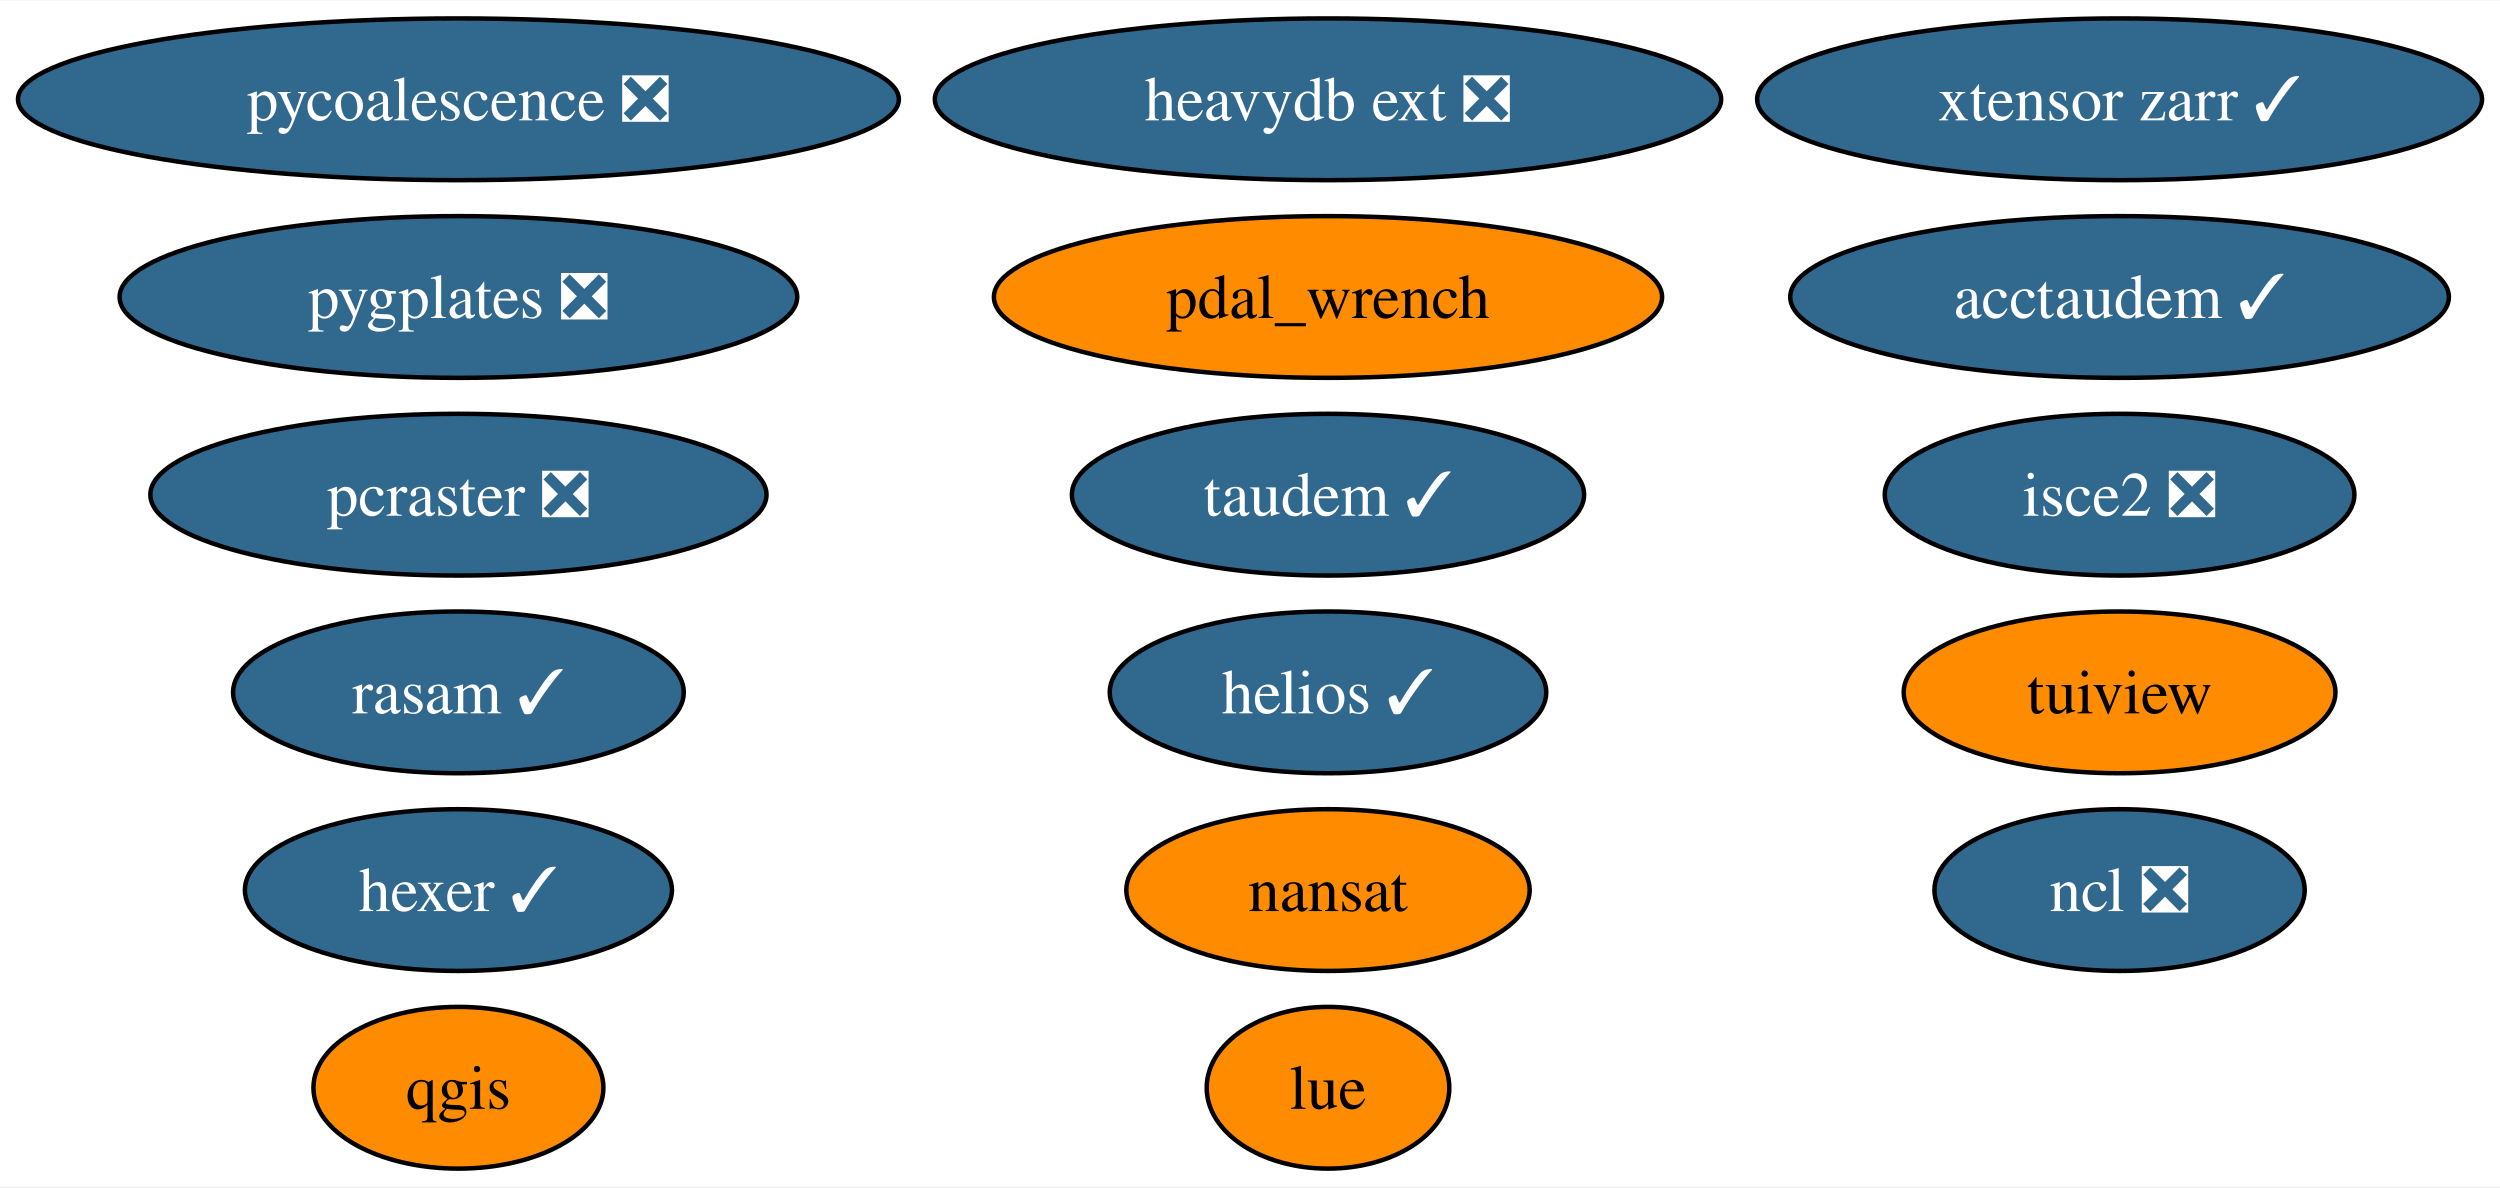
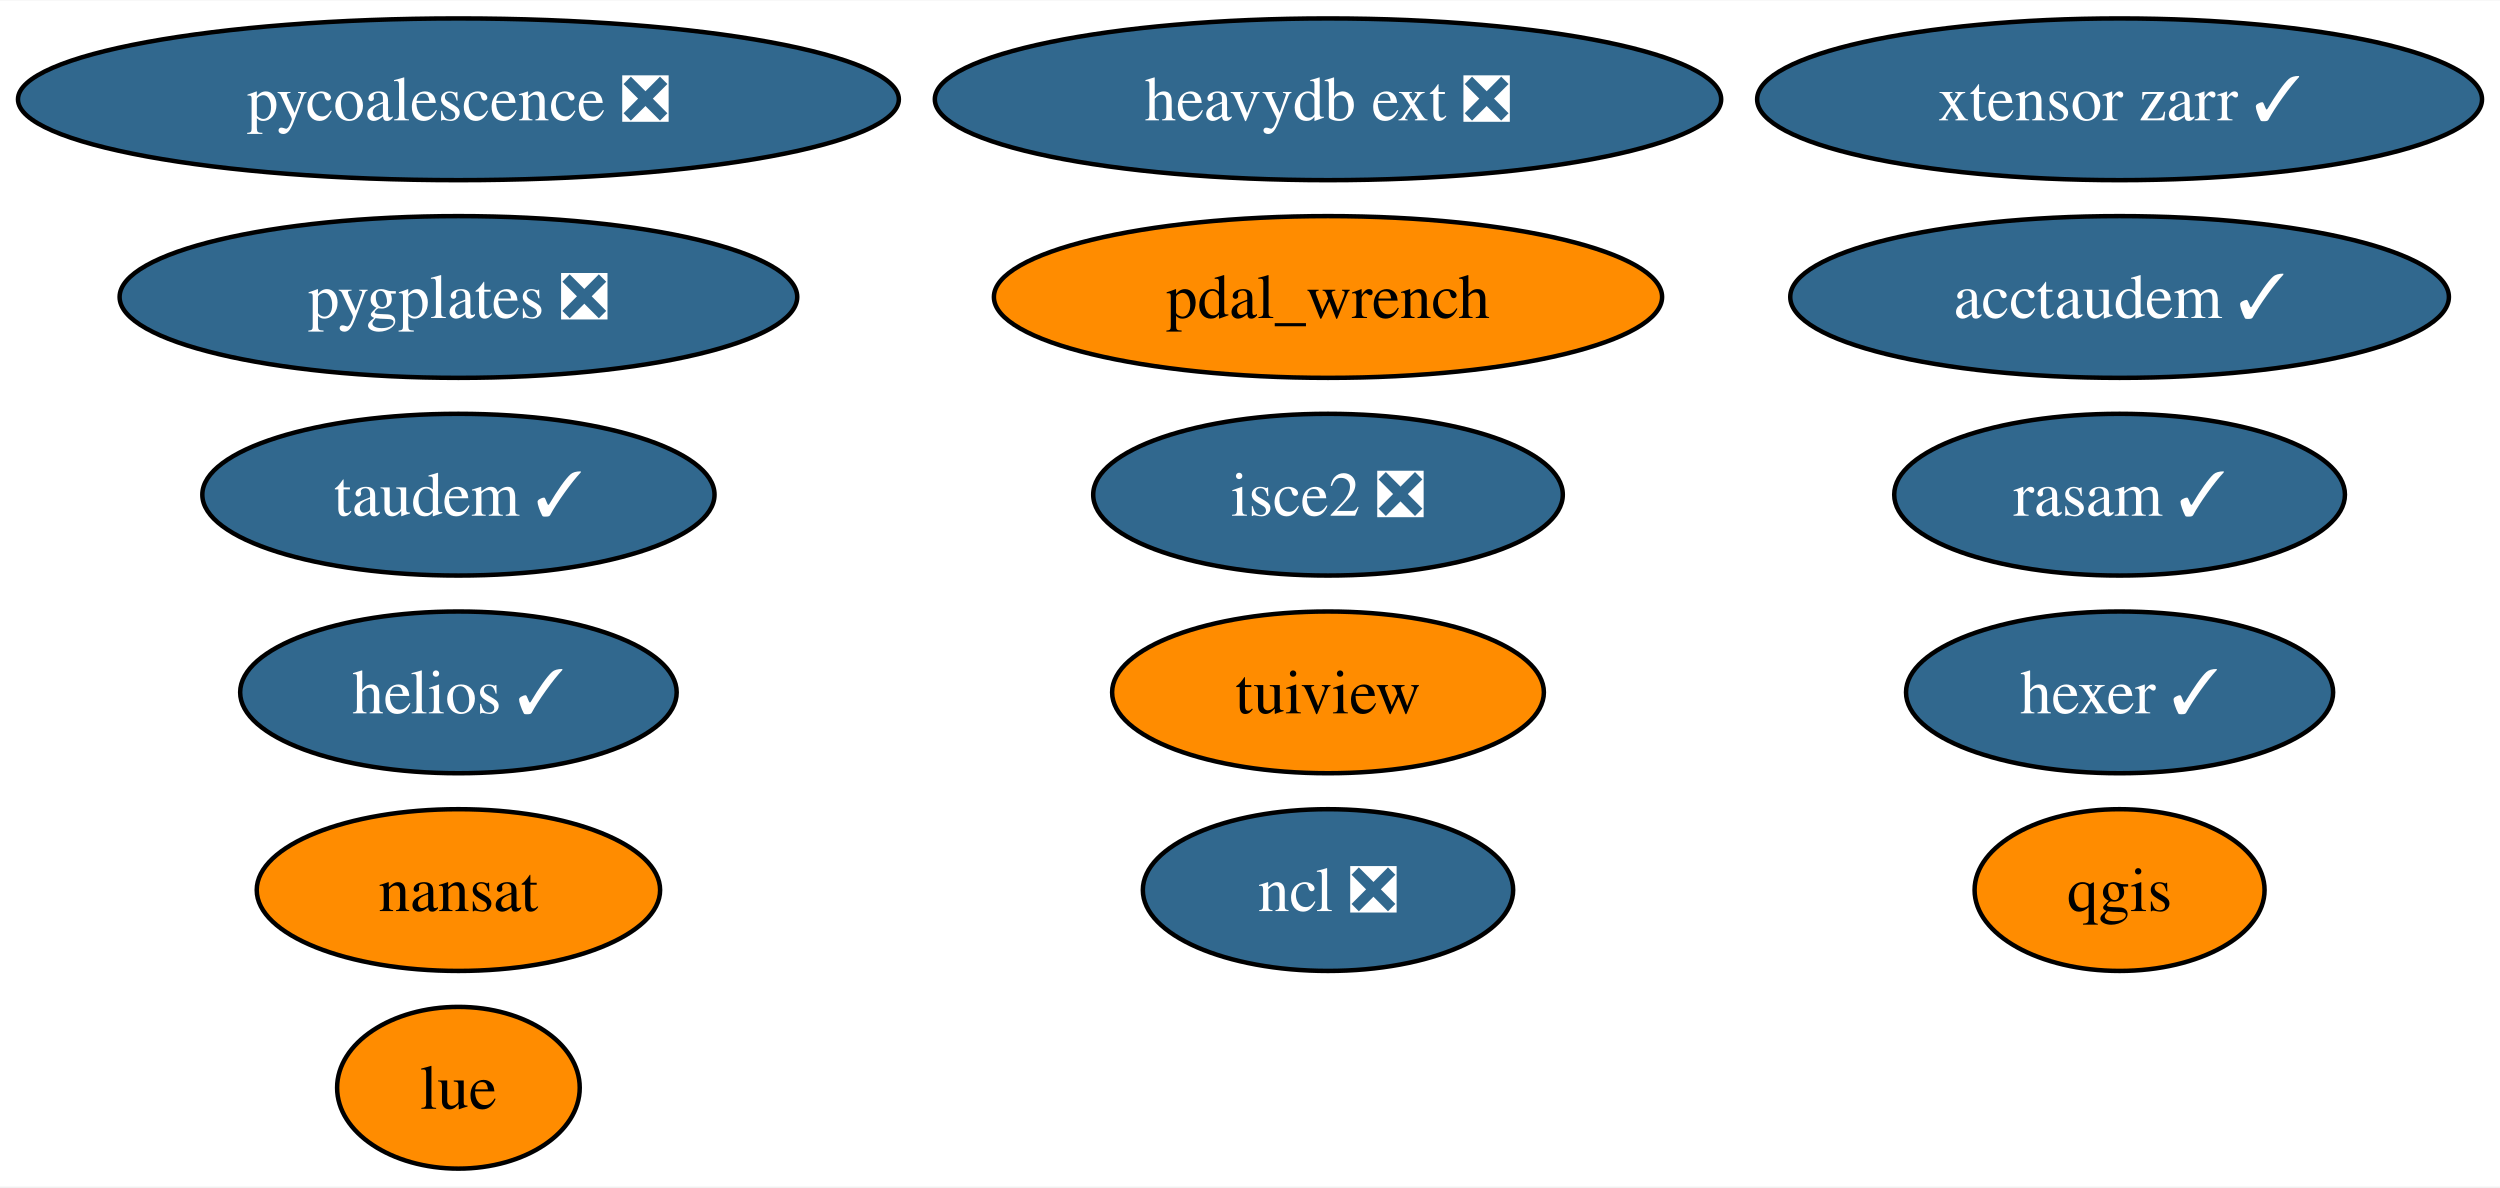
<svg xmlns="http://www.w3.org/2000/svg" xmlns:xlink="http://www.w3.org/1999/xlink" width="556pt" height="264pt" viewBox="0.00 0.00 556.42 264.00">
  <g id="graph0" class="graph" transform="scale(1 1) rotate(0) translate(4 260)">
    <polygon fill="white" stroke="none" points="-4,4 -4,-260 552.42,-260 552.42,4 -4,4" />
    <g id="node1" class="node">
      <g id="a_node1">
        <a xlink:href="https://github.com/conda-forge/nansat-feedstock" xlink:title="nansat">
-           <ellipse fill="#ff8c00" stroke="black" cx="291.57" cy="-62" rx="44.89" ry="18" />
-           <text text-anchor="middle" x="291.57" y="-57.33" font-family="Times,serif" font-size="14.00">nansat</text>
+           <ellipse fill="#ff8c00" stroke="black" cx="98.03" cy="-62" rx="44.89" ry="18" />
+           <text text-anchor="middle" x="98.03" y="-57.33" font-family="Times,serif" font-size="14.00">nansat</text>
        </a>
      </g>
    </g>
    <g id="node2" class="node">
      <g id="a_node2">
        <a xlink:href="https://github.com/conda-forge/ncl-feedstock/pull/158" xlink:title="ncl ❎">
-           <ellipse fill="#31688e" stroke="black" cx="467.75" cy="-62" rx="41.21" ry="18" />
-           <text text-anchor="middle" x="467.75" y="-57.33" font-family="Times,serif" font-size="14.00" fill="white">ncl ❎</text>
+           <ellipse fill="#31688e" stroke="black" cx="291.57" cy="-62" rx="41.21" ry="18" />
+           <text text-anchor="middle" x="291.57" y="-57.33" font-family="Times,serif" font-size="14.00" fill="white">ncl ❎</text>
        </a>
      </g>
    </g>
    <g id="node3" class="node">
      <g id="a_node3">
        <a xlink:href="https://github.com/conda-forge/qgis-feedstock" xlink:title="qgis">
-           <ellipse fill="#ff8c00" stroke="black" cx="98.03" cy="-18" rx="32.27" ry="18" />
-           <text text-anchor="middle" x="98.03" y="-13.32" font-family="Times,serif" font-size="14.00">qgis</text>
+           <ellipse fill="#ff8c00" stroke="black" cx="467.75" cy="-62" rx="32.27" ry="18" />
+           <text text-anchor="middle" x="467.75" y="-57.33" font-family="Times,serif" font-size="14.00">qgis</text>
        </a>
      </g>
    </g>
    <g id="node4" class="node">
      <g id="a_node4">
        <a xlink:href="https://github.com/conda-forge/tuiview-feedstock" xlink:title="tuiview">
-           <ellipse fill="#ff8c00" stroke="black" cx="467.75" cy="-106" rx="48.05" ry="18" />
-           <text text-anchor="middle" x="467.75" y="-101.33" font-family="Times,serif" font-size="14.00">tuiview</text>
+           <ellipse fill="#ff8c00" stroke="black" cx="291.57" cy="-106" rx="48.05" ry="18" />
+           <text text-anchor="middle" x="291.57" y="-101.33" font-family="Times,serif" font-size="14.00">tuiview</text>
        </a>
      </g>
    </g>
    <g id="node5" class="node">
      <g id="a_node5">
        <a xlink:href="https://github.com/conda-forge/hexer-feedstock/pull/15" xlink:title="hexer ✓">
-           <ellipse fill="#31688e" stroke="black" cx="98.03" cy="-62" rx="47.53" ry="18" />
-           <text text-anchor="middle" x="98.03" y="-57.33" font-family="Times,serif" font-size="14.00" fill="white">hexer ✓</text>
+           <ellipse fill="#31688e" stroke="black" cx="467.75" cy="-106" rx="47.53" ry="18" />
+           <text text-anchor="middle" x="467.75" y="-101.33" font-family="Times,serif" font-size="14.00" fill="white">hexer ✓</text>
        </a>
      </g>
    </g>
    <g id="node6" class="node">
      <g id="a_node6">
        <a xlink:href="https://github.com/conda-forge/pycoalescence-feedstock/pull/62" xlink:title="pycoalescence ❎">
          <ellipse fill="#31688e" stroke="black" cx="98.03" cy="-238" rx="98.03" ry="18" />
          <text text-anchor="middle" x="98.03" y="-233.32" font-family="Times,serif" font-size="14.00" fill="white">pycoalescence ❎</text>
        </a>
      </g>
    </g>
    <g id="node7" class="node">
      <g id="a_node7">
        <a xlink:href="https://github.com/conda-forge/isce2-feedstock/pull/70" xlink:title="isce2 ❎">
-           <ellipse fill="#31688e" stroke="black" cx="467.75" cy="-150" rx="52.26" ry="18" />
-           <text text-anchor="middle" x="467.75" y="-145.32" font-family="Times,serif" font-size="14.00" fill="white">isce2 ❎</text>
+           <ellipse fill="#31688e" stroke="black" cx="291.57" cy="-150" rx="52.26" ry="18" />
+           <text text-anchor="middle" x="291.57" y="-145.32" font-family="Times,serif" font-size="14.00" fill="white">isce2 ❎</text>
        </a>
      </g>
    </g>
    <g id="node8" class="node">
      <g id="a_node8">
-         <a xlink:href="https://github.com/conda-forge/pcraster-feedstock/pull/33" xlink:title="pcraster ❎">
-           <ellipse fill="#31688e" stroke="black" cx="98.03" cy="-150" rx="68.57" ry="18" />
-           <text text-anchor="middle" x="98.03" y="-145.32" font-family="Times,serif" font-size="14.00" fill="white">pcraster ❎</text>
+         <a xlink:href="https://github.com/conda-forge/taudem-feedstock/pull/19" xlink:title="taudem ✓">
+           <ellipse fill="#31688e" stroke="black" cx="98.03" cy="-150" rx="57" ry="18" />
+           <text text-anchor="middle" x="98.03" y="-145.32" font-family="Times,serif" font-size="14.00" fill="white">taudem ✓</text>
        </a>
      </g>
    </g>
    <g id="node9" class="node">
      <g id="a_node9">
-         <a xlink:href="https://github.com/conda-forge/taudem-feedstock/pull/19" xlink:title="taudem ✓">
-           <ellipse fill="#31688e" stroke="black" cx="291.57" cy="-150" rx="57" ry="18" />
-           <text text-anchor="middle" x="291.57" y="-145.32" font-family="Times,serif" font-size="14.00" fill="white">taudem ✓</text>
-         </a>
-       </g>
-     </g>
-     <g id="node10" class="node">
-       <g id="a_node10">
        <a xlink:href="https://github.com/conda-forge/acctaudem-feedstock/pull/14" xlink:title="acctaudem ✓">
          <ellipse fill="#31688e" stroke="black" cx="467.75" cy="-194" rx="73.3" ry="18" />
          <text text-anchor="middle" x="467.75" y="-189.32" font-family="Times,serif" font-size="14.00" fill="white">acctaudem ✓</text>
        </a>
      </g>
    </g>
-     <g id="node11" class="node">
-       <g id="a_node11">
+     <g id="node10" class="node">
+       <g id="a_node10">
        <a xlink:href="https://github.com/conda-forge/lue-feedstock" xlink:title="lue">
-           <ellipse fill="#ff8c00" stroke="black" cx="291.57" cy="-18" rx="27" ry="18" />
-           <text text-anchor="middle" x="291.57" y="-13.32" font-family="Times,serif" font-size="14.00">lue</text>
+           <ellipse fill="#ff8c00" stroke="black" cx="98.03" cy="-18" rx="27" ry="18" />
+           <text text-anchor="middle" x="98.03" y="-13.32" font-family="Times,serif" font-size="14.00">lue</text>
        </a>
      </g>
    </g>
-     <g id="node12" class="node">
-       <g id="a_node12">
+     <g id="node11" class="node">
+       <g id="a_node11">
        <a xlink:href="https://github.com/conda-forge/xtensor-zarr-feedstock/pull/15" xlink:title="xtensor zarr ✓">
          <ellipse fill="#31688e" stroke="black" cx="467.75" cy="-238" rx="80.67" ry="18" />
          <text text-anchor="middle" x="467.75" y="-233.32" font-family="Times,serif" font-size="14.00" fill="white">xtensor zarr ✓</text>
        </a>
      </g>
    </g>
-     <g id="node13" class="node">
-       <g id="a_node13">
+     <g id="node12" class="node">
+       <g id="a_node12">
        <a xlink:href="https://github.com/conda-forge/heavydb-ext-feedstock/pull/82" xlink:title="heavydb ext ❎">
          <ellipse fill="#31688e" stroke="black" cx="291.57" cy="-238" rx="87.51" ry="18" />
          <text text-anchor="middle" x="291.57" y="-233.32" font-family="Times,serif" font-size="14.00" fill="white">heavydb ext ❎</text>
        </a>
      </g>
    </g>
-     <g id="node14" class="node">
-       <g id="a_node14">
+     <g id="node13" class="node">
+       <g id="a_node13">
        <a xlink:href="https://github.com/conda-forge/pygplates-feedstock/pull/31" xlink:title="pygplates ❎">
          <ellipse fill="#31688e" stroke="black" cx="98.03" cy="-194" rx="75.41" ry="18" />
          <text text-anchor="middle" x="98.03" y="-189.32" font-family="Times,serif" font-size="14.00" fill="white">pygplates ❎</text>
        </a>
      </g>
    </g>
-     <g id="node15" class="node">
-       <g id="a_node15">
+     <g id="node14" class="node">
+       <g id="a_node14">
        <a xlink:href="https://github.com/conda-forge/rasam-feedstock/pull/3" xlink:title="rasam ✓">
-           <ellipse fill="#31688e" stroke="black" cx="98.03" cy="-106" rx="50.16" ry="18" />
-           <text text-anchor="middle" x="98.03" y="-101.33" font-family="Times,serif" font-size="14.00" fill="white">rasam ✓</text>
+           <ellipse fill="#31688e" stroke="black" cx="467.75" cy="-150" rx="50.16" ry="18" />
+           <text text-anchor="middle" x="467.75" y="-145.32" font-family="Times,serif" font-size="14.00" fill="white">rasam ✓</text>
        </a>
      </g>
    </g>
-     <g id="node16" class="node">
-       <g id="a_node16">
+     <g id="node15" class="node">
+       <g id="a_node15">
        <a xlink:href="https://github.com/conda-forge/pdal_wrench-feedstock" xlink:title="pdal_wrench">
          <ellipse fill="#ff8c00" stroke="black" cx="291.57" cy="-194" rx="74.36" ry="18" />
          <text text-anchor="middle" x="291.57" y="-189.32" font-family="Times,serif" font-size="14.00">pdal_wrench</text>
        </a>
      </g>
    </g>
-     <g id="node17" class="node">
-       <g id="a_node17">
+     <g id="node16" class="node">
+       <g id="a_node16">
        <a xlink:href="https://github.com/conda-forge/helios-feedstock/pull/14" xlink:title="helios ✓">
-           <ellipse fill="#31688e" stroke="black" cx="291.57" cy="-106" rx="48.58" ry="18" />
-           <text text-anchor="middle" x="291.57" y="-101.33" font-family="Times,serif" font-size="14.00" fill="white">helios ✓</text>
+           <ellipse fill="#31688e" stroke="black" cx="98.03" cy="-106" rx="48.58" ry="18" />
+           <text text-anchor="middle" x="98.03" y="-101.33" font-family="Times,serif" font-size="14.00" fill="white">helios ✓</text>
        </a>
      </g>
    </g>
  </g>
</svg>
